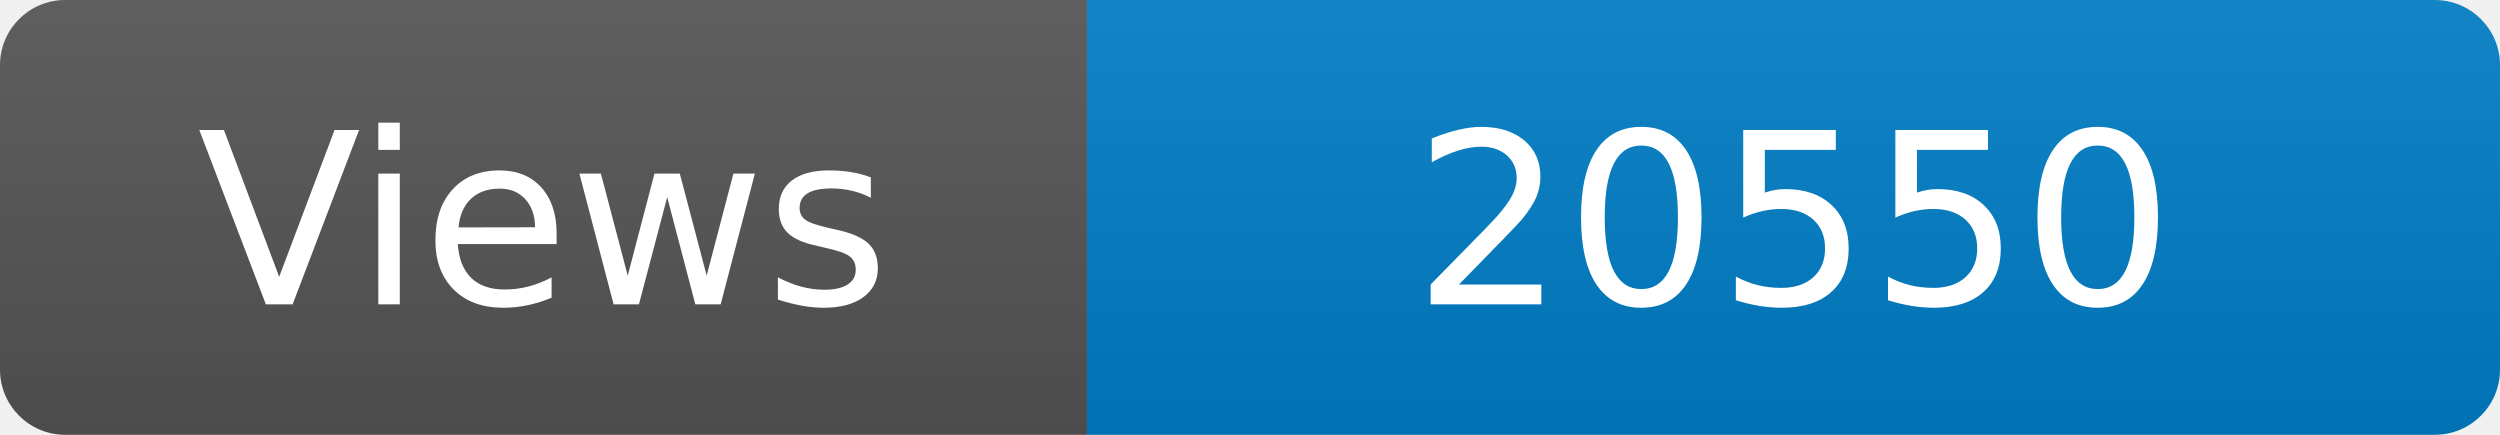
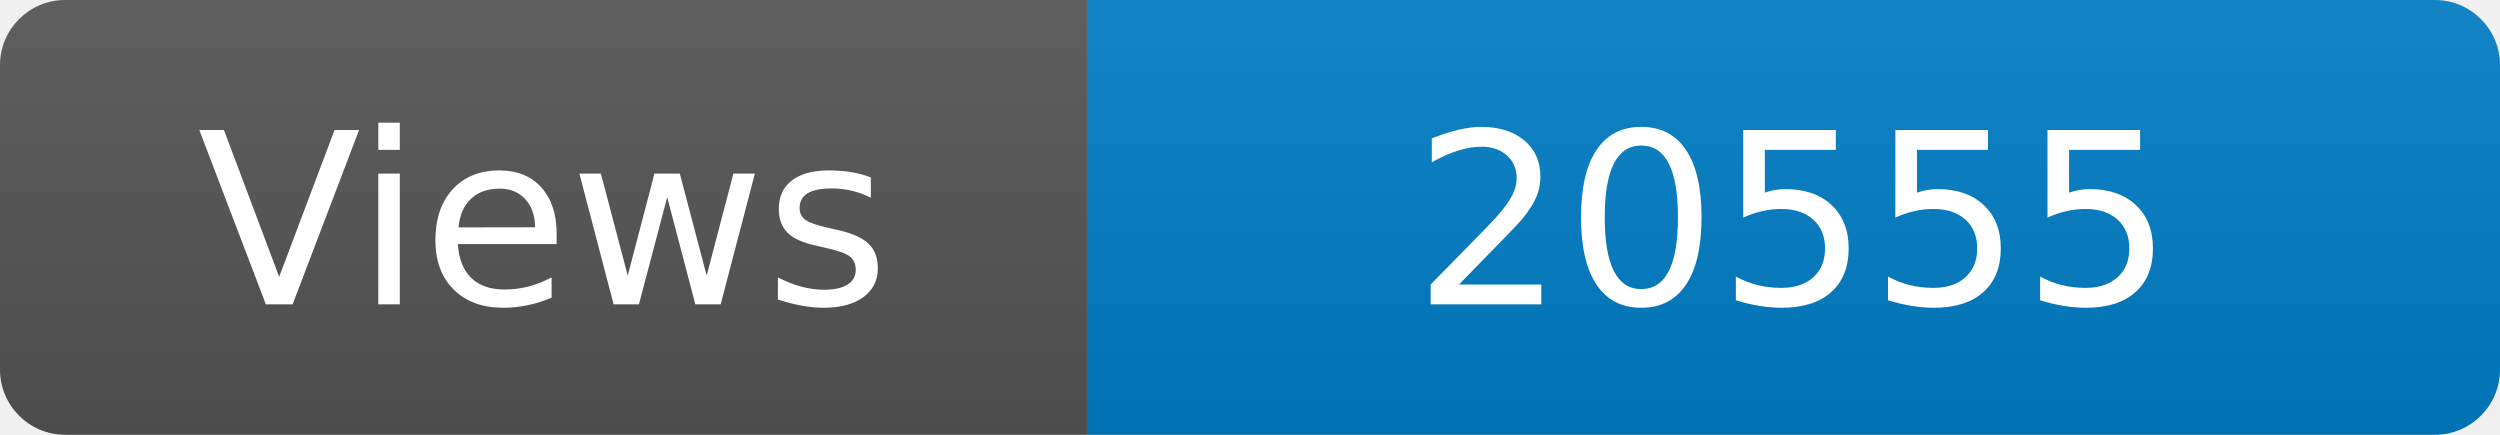
<svg xmlns="http://www.w3.org/2000/svg" width="115" height="20" role="img" aria-label="Maintained?: yes">
  <linearGradient id="s" x2="0" y2="100%">
    <stop offset="0" stop-color="#bbb" stop-opacity=".1" />
    <stop offset="1" stop-opacity=".1" />
  </linearGradient>
  <clipPath id="r">
    <rect width="115" height="20" rx="3" fill="#fff" />
  </clipPath>
  <g clip-path="url(#r)">
    <rect width="50" height="20" fill="#555" />
    <rect x="50" width="160" height="20" fill="#007ec6" />
    <rect width="115" height="20" fill="url(#s)" />
  </g>
  <g fill="#fff" text-anchor="middle" font-family="Verdana,Geneva,DejaVu Sans,sans-serif" font-size="110">
    <text x="250" y="140" transform="scale(.1)" fill="#fff">Views</text>
-     <text x="825" y="140" transform="scale(.1)" fill="#fff">20550</text>
+     <text x="825" y="140" transform="scale(.1)" fill="#fff">20555</text>
  </g>
</svg>
